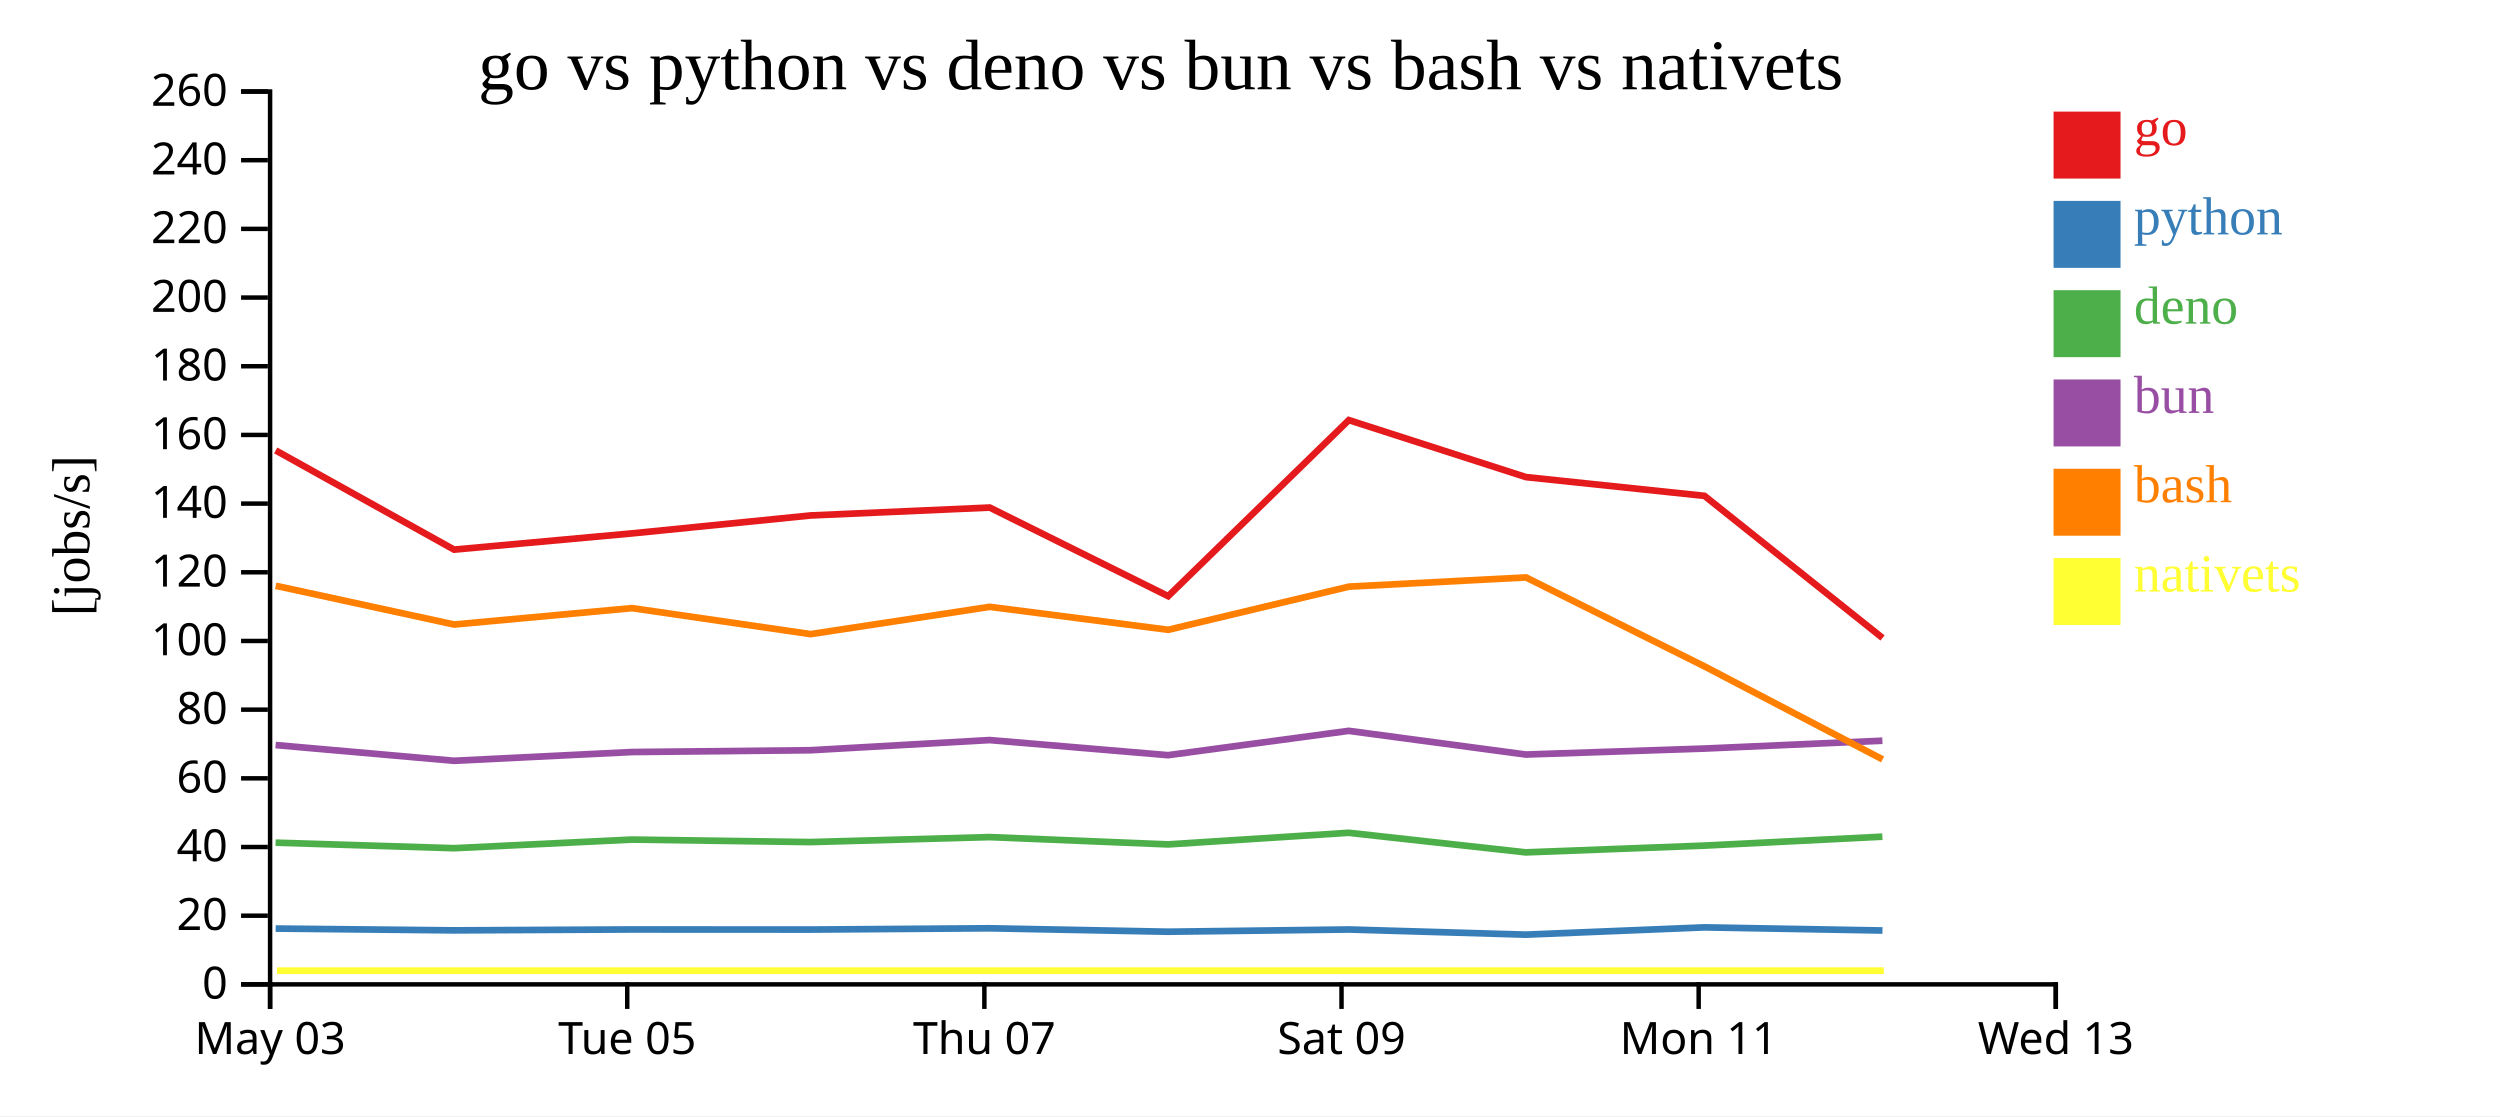
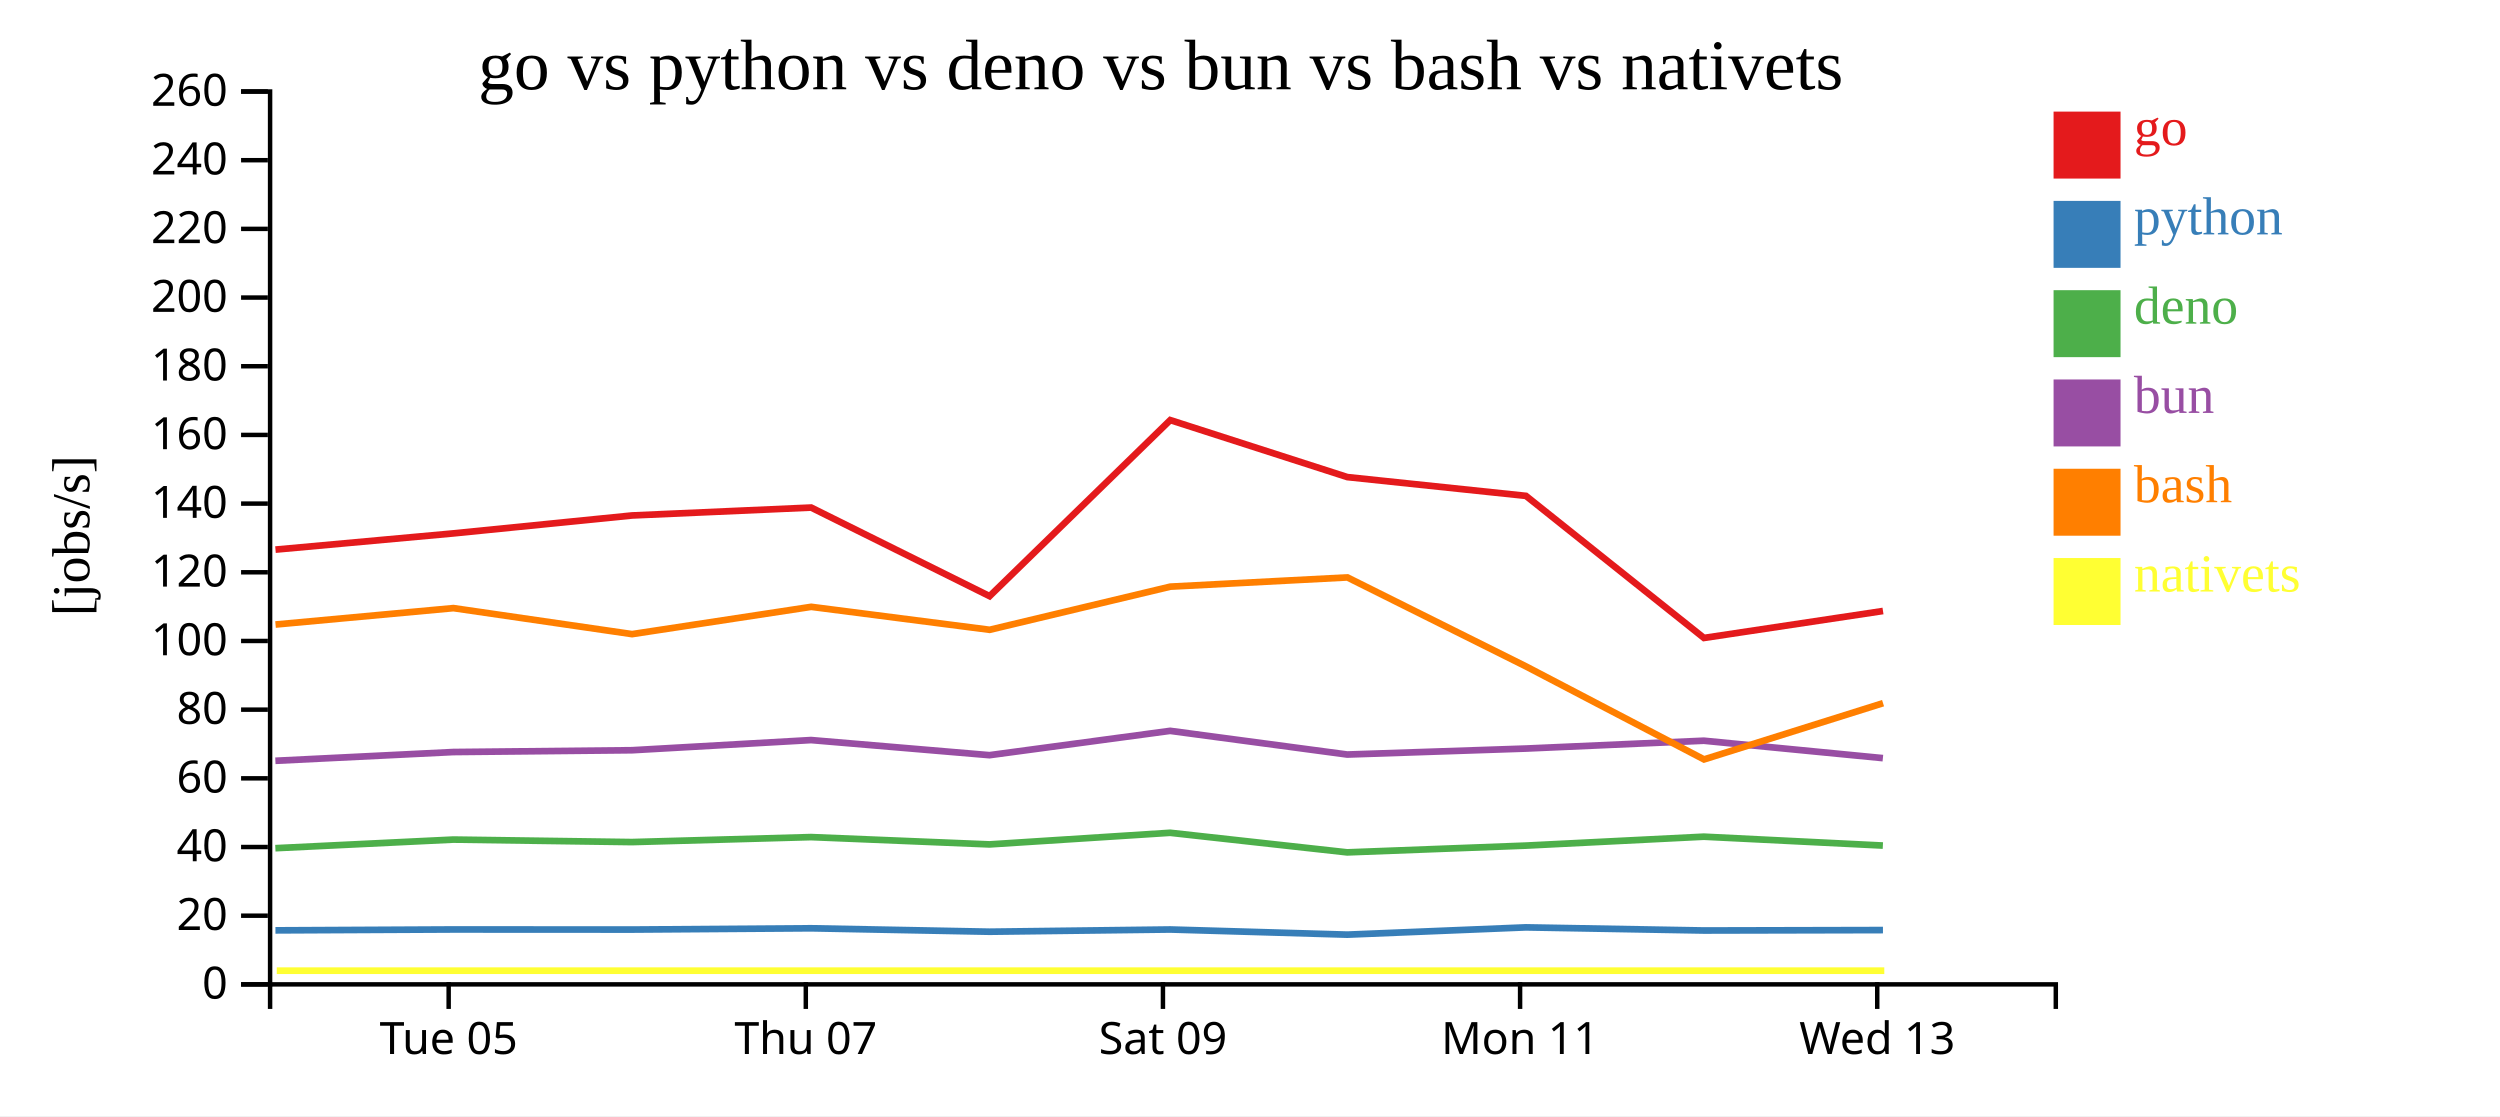
<svg xmlns="http://www.w3.org/2000/svg" width="560" height="250">
  <rect width="100%" height="100%" fill="white" />
  <g transform="translate(60,20)">
    <g transform="translate(0,200)" fill="none" font-size="10" font-family="sans-serif" text-anchor="middle">
      <path class="domain" stroke="currentColor" d="M0.5,6V0.5H400.5V6" />
-       <g class="tick" opacity="1" transform="translate(0.5,0)">
-         <line stroke="currentColor" y2="6" />
-         <text fill="currentColor" y="9" dy="0.71em">May 03</text>
-       </g>
-       <g class="tick" opacity="1" transform="translate(80.5,0)">
+       <g class="tick" opacity="1" transform="translate(40.5,0)">
        <line stroke="currentColor" y2="6" />
        <text fill="currentColor" y="9" dy="0.71em">Tue 05</text>
      </g>
-       <g class="tick" opacity="1" transform="translate(160.5,0)">
+       <g class="tick" opacity="1" transform="translate(120.5,0)">
        <line stroke="currentColor" y2="6" />
        <text fill="currentColor" y="9" dy="0.71em">Thu 07</text>
      </g>
-       <g class="tick" opacity="1" transform="translate(240.5,0)">
+       <g class="tick" opacity="1" transform="translate(200.5,0)">
        <line stroke="currentColor" y2="6" />
        <text fill="currentColor" y="9" dy="0.71em">Sat 09</text>
      </g>
-       <g class="tick" opacity="1" transform="translate(320.5,0)">
+       <g class="tick" opacity="1" transform="translate(280.5,0)">
        <line stroke="currentColor" y2="6" />
        <text fill="currentColor" y="9" dy="0.71em">Mon 11</text>
      </g>
-       <g class="tick" opacity="1" transform="translate(400.5,0)">
+       <g class="tick" opacity="1" transform="translate(360.5,0)">
        <line stroke="currentColor" y2="6" />
        <text fill="currentColor" y="9" dy="0.71em">Wed 13</text>
      </g>
    </g>
    <g fill="none" font-size="10" font-family="sans-serif" text-anchor="end">
      <path class="domain" stroke="currentColor" d="M-6,200.5H0.5V0.5H-6" />
      <g class="tick" opacity="1" transform="translate(0,200.5)">
        <line stroke="currentColor" x2="-6" />
        <text fill="currentColor" x="-9" dy="0.32em">0</text>
      </g>
      <g class="tick" opacity="1" transform="translate(0,185.1154)">
        <line stroke="currentColor" x2="-6" />
        <text fill="currentColor" x="-9" dy="0.32em">20</text>
      </g>
      <g class="tick" opacity="1" transform="translate(0,169.7308)">
        <line stroke="currentColor" x2="-6" />
        <text fill="currentColor" x="-9" dy="0.32em">40</text>
      </g>
      <g class="tick" opacity="1" transform="translate(0,154.3462)">
        <line stroke="currentColor" x2="-6" />
        <text fill="currentColor" x="-9" dy="0.32em">60</text>
      </g>
      <g class="tick" opacity="1" transform="translate(0,138.9615)">
        <line stroke="currentColor" x2="-6" />
        <text fill="currentColor" x="-9" dy="0.32em">80</text>
      </g>
      <g class="tick" opacity="1" transform="translate(0,123.5769)">
        <line stroke="currentColor" x2="-6" />
        <text fill="currentColor" x="-9" dy="0.32em">100</text>
      </g>
      <g class="tick" opacity="1" transform="translate(0,108.1923)">
        <line stroke="currentColor" x2="-6" />
        <text fill="currentColor" x="-9" dy="0.32em">120</text>
      </g>
      <g class="tick" opacity="1" transform="translate(0,92.80769)">
        <line stroke="currentColor" x2="-6" />
        <text fill="currentColor" x="-9" dy="0.32em">140</text>
      </g>
      <g class="tick" opacity="1" transform="translate(0,77.42308)">
        <line stroke="currentColor" x2="-6" />
        <text fill="currentColor" x="-9" dy="0.32em">160</text>
      </g>
      <g class="tick" opacity="1" transform="translate(0,62.03846)">
        <line stroke="currentColor" x2="-6" />
        <text fill="currentColor" x="-9" dy="0.32em">180</text>
      </g>
      <g class="tick" opacity="1" transform="translate(0,46.65385)">
        <line stroke="currentColor" x2="-6" />
        <text fill="currentColor" x="-9" dy="0.32em">200</text>
      </g>
      <g class="tick" opacity="1" transform="translate(0,31.26923)">
        <line stroke="currentColor" x2="-6" />
        <text fill="currentColor" x="-9" dy="0.32em">220</text>
      </g>
      <g class="tick" opacity="1" transform="translate(0,15.88462)">
        <line stroke="currentColor" x2="-6" />
        <text fill="currentColor" x="-9" dy="0.32em">240</text>
      </g>
      <g class="tick" opacity="1" transform="translate(0,0.5)">
        <line stroke="currentColor" x2="-6" />
        <text fill="currentColor" x="-9" dy="0.32em">260</text>
      </g>
    </g>
    <text text-anchor="middle" style="font-size: 12px" transform="rotate(-90)" y="-40" x="-100">[jobs/s]</text>
    <text text-anchor="middle" style="font-size: 16px" y="0" x="200">go vs python vs deno vs bun vs bash vs nativets</text>
-     <path class="line" fill="none" stroke="#e41a1c" stroke-width="1.5" d="M1.755,80.896L41.707,103.113L81.557,99.48L121.574,95.464L161.701,93.694L201.671,113.54L242.136,74.103L281.807,86.87L321.807,91.075L361.686,122.9" />
-     <path class="line" fill="none" stroke="#377eb8" stroke-width="1.5" d="M1.748,187.999L41.699,188.401L81.549,188.201L121.567,188.224L161.693,187.937L201.662,188.706L242.129,188.207L281.799,189.361L321.8,187.73L361.676,188.433" />
-     <path class="line" fill="none" stroke="#4daf4a" stroke-width="1.5" d="M1.729,168.756L41.679,169.996L81.53,168.066L121.547,168.626L161.674,167.51L201.642,169.147L242.11,166.544L281.778,170.931L321.781,169.417L361.656,167.417" />
-     <path class="line" fill="none" stroke="#984ea3" stroke-width="1.5" d="M1.733,146.891L41.683,150.417L81.534,148.457L121.551,148.053L161.678,145.775L201.646,149.159L242.113,143.712L281.782,149.017L321.785,147.678L361.66,145.92" />
-     <path class="line" fill="none" stroke="#ff7f00" stroke-width="1.5" d="M1.763,111.215L41.717,119.893L81.566,116.219L121.584,122.044L161.71,115.931L201.681,121.076L242.144,111.41L281.815,109.342L321.818,129.276L361.701,150.11" />
-     <path class="line" fill="none" stroke="#ffff33" stroke-width="1.5" d="M2.041,197.436L41.995,197.436L81.844,197.436L121.862,197.436L161.988,197.436L201.959,197.436L242.422,197.436L282.093,197.436L322.096,197.436L361.98,197.436" />
+     <path class="line" fill="none" stroke="#e41a1c" stroke-width="1.5" d="M1.707,103.113L41.557,99.48L81.574,95.464L121.701,93.694L161.671,113.54L202.136,74.103L241.807,86.87L281.807,91.075L321.686,122.9L361.792,116.862" />
+     <path class="line" fill="none" stroke="#377eb8" stroke-width="1.5" d="M1.699,188.401L41.549,188.201L81.567,188.224L121.693,187.937L161.662,188.706L202.129,188.207L241.799,189.361L281.8,187.73L321.676,188.433L361.782,188.338" />
+     <path class="line" fill="none" stroke="#4daf4a" stroke-width="1.5" d="M1.679,169.996L41.53,168.066L81.547,168.626L121.674,167.51L161.642,169.147L202.11,166.544L241.778,170.931L281.781,169.417L321.656,167.417L361.763,169.405" />
+     <path class="line" fill="none" stroke="#984ea3" stroke-width="1.5" d="M1.683,150.417L41.534,148.457L81.551,148.053L121.678,145.775L161.646,149.159L202.113,143.712L241.782,149.017L281.785,147.678L321.66,145.92L361.767,149.822" />
+     <path class="line" fill="none" stroke="#ff7f00" stroke-width="1.5" d="M1.717,119.893L41.566,116.219L81.584,122.044L121.71,115.931L161.681,121.076L202.144,111.41L241.815,109.342L281.818,129.276L321.701,150.11L361.804,137.509" />
+     <path class="line" fill="none" stroke="#ffff33" stroke-width="1.5" d="M1.995,197.436L41.844,197.436L81.862,197.436L121.988,197.436L161.959,197.436L202.422,197.436L242.093,197.436L282.096,197.436L321.98,197.436L362.082,197.436" />
    <rect class="dot" x="400" y="5" width="15" height="15" style="fill: #e41a1c;" />
    <rect class="dot" x="400" y="25" width="15" height="15" style="fill: #377eb8;" />
    <rect class="dot" x="400" y="45" width="15" height="15" style="fill: #4daf4a;" />
    <rect class="dot" x="400" y="65" width="15" height="15" style="fill: #984ea3;" />
    <rect class="dot" x="400" y="85" width="15" height="15" style="fill: #ff7f00;" />
    <rect class="dot" x="400" y="105" width="15" height="15" style="fill: #ffff33;" />
    <text class="label" x="418" y="12.5" style="fill: #e41a1c; alignment-baseline: middle;" text-anchor="left">go</text>
    <text class="label" x="418" y="32.5" style="fill: #377eb8; alignment-baseline: middle;" text-anchor="left">python</text>
    <text class="label" x="418" y="52.5" style="fill: #4daf4a; alignment-baseline: middle;" text-anchor="left">deno</text>
    <text class="label" x="418" y="72.5" style="fill: #984ea3; alignment-baseline: middle;" text-anchor="left">bun</text>
    <text class="label" x="418" y="92.5" style="fill: #ff7f00; alignment-baseline: middle;" text-anchor="left">bash</text>
    <text class="label" x="418" y="112.5" style="fill: #ffff33; alignment-baseline: middle;" text-anchor="left">nativets</text>
  </g>
</svg>
